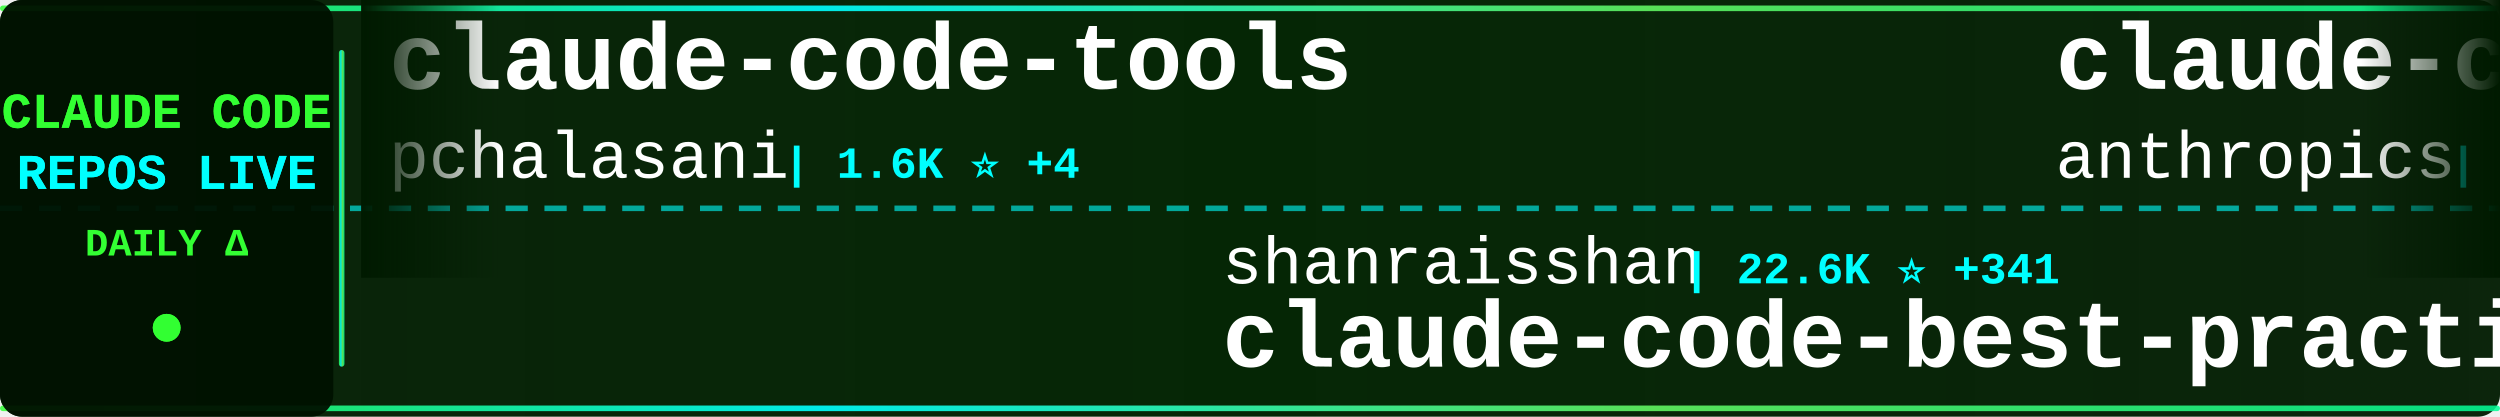
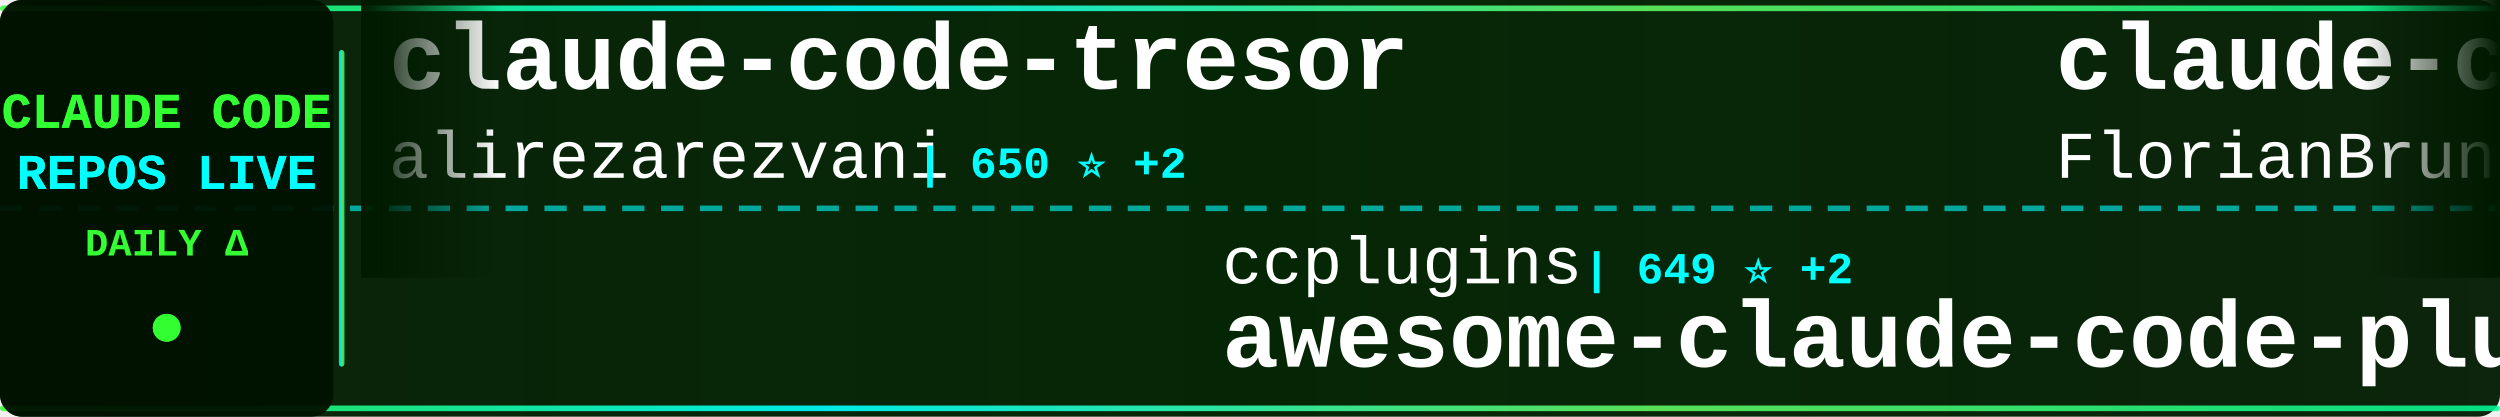
<svg xmlns="http://www.w3.org/2000/svg" width="900" height="150">
  <defs>
    <linearGradient id="tickerBg" x1="0%" y1="0%" x2="100%" y2="0%">
      <stop offset="0%" style="stop-color:#001a00;stop-opacity:0.95" />
      <stop offset="50%" style="stop-color:#002200;stop-opacity:0.98" />
      <stop offset="100%" style="stop-color:#001a00;stop-opacity:0.95" />
    </linearGradient>
    <linearGradient id="borderGrad" x1="0%" y1="0%" x2="100%" y2="0%">
      <stop offset="0%" style="stop-color:#33ff33;stop-opacity:0.85">
        <animate attributeName="stop-opacity" values="0.85;1;0.85" dur="2s" repeatCount="indefinite" />
      </stop>
      <stop offset="33%" style="stop-color:#00ffff;stop-opacity:0.9">
        <animate attributeName="stop-opacity" values="0.9;1;0.9" dur="2.2s" repeatCount="indefinite" />
      </stop>
      <stop offset="66%" style="stop-color:#66ff66;stop-opacity:0.85">
        <animate attributeName="stop-opacity" values="0.85;1;0.85" dur="1.8s" repeatCount="indefinite" />
      </stop>
      <stop offset="100%" style="stop-color:#00ff99;stop-opacity:0.85">
        <animate attributeName="stop-opacity" values="0.85;1;0.85" dur="2s" repeatCount="indefinite" />
      </stop>
    </linearGradient>
    <filter id="textGlow">
      <feGaussianBlur stdDeviation="0.1" result="coloredBlur" />
      <feMerge>
        <feMergeNode in="coloredBlur" />
        <feMergeNode in="SourceGraphic" />
      </feMerge>
    </filter>
    <filter id="metricGlow">
      <feGaussianBlur stdDeviation="0.2" result="coloredBlur" />
      <feMerge>
        <feMergeNode in="coloredBlur" />
        <feMergeNode in="SourceGraphic" />
      </feMerge>
    </filter>
    <linearGradient id="leftFade" x1="0%" y1="0%" x2="100%" y2="0%">
      <stop offset="0%" style="stop-color:#001a00;stop-opacity:1" />
      <stop offset="100%" style="stop-color:#001a00;stop-opacity:0" />
    </linearGradient>
    <linearGradient id="rightFade" x1="0%" y1="0%" x2="100%" y2="0%">
      <stop offset="0%" style="stop-color:#001a00;stop-opacity:0" />
      <stop offset="100%" style="stop-color:#001a00;stop-opacity:1" />
    </linearGradient>
  </defs>
  <rect width="900" height="150" fill="url(#tickerBg)" rx="8" />
  <rect x="0" y="2" width="900" height="2" fill="url(#borderGrad)" rx="1" />
  <rect x="0" y="146" width="900" height="2" fill="url(#borderGrad)" rx="1" />
  <line x1="0" y1="75" x2="900" y2="75" stroke="#00ffff" stroke-width="2" stroke-dasharray="8 6" opacity="0.6" />
  <rect x="0" y="0" width="120" height="150" fill="#001100" opacity="0.95" rx="8" />
  <text x="60" y="46" font-family="'Courier New', monospace" font-size="18" font-weight="bold" fill="#33ff33" text-anchor="middle" filter="url(#textGlow)">
    CLAUDE CODE
  </text>
  <text x="60" y="68" font-family="'Courier New', monospace" font-size="18" font-weight="bold" fill="#00ffff" text-anchor="middle" filter="url(#textGlow)">
    REPOS LIVE
  </text>
  <text x="60" y="92" font-family="'Courier New', monospace" font-size="14" font-weight="bold" fill="#33ff33" text-anchor="middle">
    DAILY Δ
  </text>
  <circle cx="60" cy="118" r="5" fill="#33ff33" filter="url(#metricGlow)">
    <animate attributeName="r" values="4;6;4" dur="1.5s" repeatCount="indefinite" />
    <animate attributeName="opacity" values="0.6;1;0.6" dur="1.5s" repeatCount="indefinite" />
  </circle>
  <rect x="122" y="18" width="2" height="114" fill="url(#borderGrad)" rx="1" />
  <clipPath id="tickerClip">
    <rect x="130" y="0" width="770" height="150" />
  </clipPath>
  <g clip-path="url(#tickerClip)">
    <g id="tickerItems">
      <animateTransform attributeName="transform" attributeType="XML" type="translate" from="0 0" to="-3000 0" dur="54s" repeatCount="indefinite" />
      <g transform="translate(0, 0)">
-         <text x="140" y="32" font-family="'Courier New', monospace" font-size="34" font-weight="bold" fill="#ffffff">claude-code-tools</text>
-         <text x="140" y="64" font-family="'Courier New', monospace" font-size="24" font-weight="normal" fill="#ffffff" opacity="1.0">pchalasani</text>
-         <text x="282" y="64" font-family="'Courier New', monospace" font-size="16" font-weight="bold" fill="#00ffff"> | 1.6K ⭐ +4</text>
+         <text x="140" y="32" font-family="'Courier New', monospace" font-size="34" font-weight="bold" fill="#ffffff">claude-code-tresor</text>
+         <text x="140" y="64" font-family="'Courier New', monospace" font-size="24" font-weight="normal" fill="#ffffff" opacity="1.0">alirezarezvani</text>
+         <text x="330" y="64" font-family="'Courier New', monospace" font-size="16" font-weight="bold" fill="#00ffff"> | 650 ⭐ +2</text>
      </g>
      <g transform="translate(300, 0)">
-         <text x="140" y="102" font-family="'Courier New', monospace" font-size="24" font-weight="normal" fill="#ffffff" opacity="1.0">shanraisshan</text>
-         <text x="306" y="102" font-family="'Courier New', monospace" font-size="16" font-weight="bold" fill="#00ffff"> | 22.6K ⭐ +341</text>
-         <text x="140" y="132" font-family="'Courier New', monospace" font-size="34" font-weight="bold" fill="#ffffff">claude-code-best-practic...</text>
+         <text x="140" y="102" font-family="'Courier New', monospace" font-size="24" font-weight="normal" fill="#ffffff" opacity="1.0">ccplugins</text>
+         <text x="270" y="102" font-family="'Courier New', monospace" font-size="16" font-weight="bold" fill="#00ffff"> | 649 ⭐ +2</text>
+         <text x="140" y="132" font-family="'Courier New', monospace" font-size="34" font-weight="bold" fill="#ffffff">awesome-claude-code-plug...</text>
      </g>
      <g transform="translate(600, 0)">
-         <text x="140" y="32" font-family="'Courier New', monospace" font-size="34" font-weight="bold" fill="#ffffff">claude-code-base-action</text>
-         <text x="140" y="64" font-family="'Courier New', monospace" font-size="24" font-weight="normal" fill="#ffffff" opacity="1.0">anthropics</text>
-         <text x="282" y="64" font-family="'Courier New', monospace" font-size="16" font-weight="bold" fill="#00ffff"> | 700 ⭐ +20</text>
+         <text x="140" y="32" font-family="'Courier New', monospace" font-size="34" font-weight="bold" fill="#ffffff">claude-code-ultimate-gui...</text>
+         <text x="140" y="64" font-family="'Courier New', monospace" font-size="24" font-weight="normal" fill="#ffffff" opacity="1.0">FlorianBruniaux</text>
+         <text x="342" y="64" font-family="'Courier New', monospace" font-size="16" font-weight="bold" fill="#00ffff"> | 2.3K ⭐ +43</text>
      </g>
      <g transform="translate(900, 0)">
+         <text x="140" y="102" font-family="'Courier New', monospace" font-size="24" font-weight="normal" fill="#ffffff" opacity="1.0">disler</text>
+         <text x="234" y="102" font-family="'Courier New', monospace" font-size="16" font-weight="bold" fill="#00ffff"> | 559 ⭐ +5</text>
+         <text x="140" y="132" font-family="'Courier New', monospace" font-size="34" font-weight="bold" fill="#ffffff">pi-vs-claude-code</text>
+       </g>
+       <g transform="translate(1200, 0)">
+         <text x="140" y="32" font-family="'Courier New', monospace" font-size="34" font-weight="bold" fill="#ffffff">bkit-claude-code</text>
+         <text x="140" y="64" font-family="'Courier New', monospace" font-size="24" font-weight="normal" fill="#ffffff" opacity="1.0">popup-studio-ai</text>
+         <text x="342" y="64" font-family="'Courier New', monospace" font-size="16" font-weight="bold" fill="#00ffff"> | 443 ⭐ +3</text>
+       </g>
+       <g transform="translate(1500, 0)">
+         <text x="140" y="102" font-family="'Courier New', monospace" font-size="24" font-weight="normal" fill="#ffffff" opacity="1.0">disler</text>
+         <text x="234" y="102" font-family="'Courier New', monospace" font-size="16" font-weight="bold" fill="#00ffff"> | 1.3K ⭐ +3</text>
+         <text x="140" y="132" font-family="'Courier New', monospace" font-size="34" font-weight="bold" fill="#ffffff">claude-code-hooks-multi-...</text>
+       </g>
+       <g transform="translate(1800, 0)">
+         <text x="140" y="32" font-family="'Courier New', monospace" font-size="34" font-weight="bold" fill="#ffffff">claude-code-docs</text>
+         <text x="140" y="64" font-family="'Courier New', monospace" font-size="24" font-weight="normal" fill="#ffffff" opacity="1.0">ericbuess</text>
+         <text x="270" y="64" font-family="'Courier New', monospace" font-size="16" font-weight="bold" fill="#00ffff"> | 757 ⭐ +3</text>
+       </g>
+       <g transform="translate(2100, 0)">
        <text x="140" y="102" font-family="'Courier New', monospace" font-size="24" font-weight="normal" fill="#ffffff" opacity="1.0">Pimzino</text>
        <text x="246" y="102" font-family="'Courier New', monospace" font-size="16" font-weight="bold" fill="#00ffff"> | 3.6K ⭐ +3</text>
        <text x="140" y="132" font-family="'Courier New', monospace" font-size="34" font-weight="bold" fill="#ffffff">claude-code-spec-workflo...</text>
      </g>
-       <g transform="translate(1200, 0)">
-         <text x="140" y="32" font-family="'Courier New', monospace" font-size="34" font-weight="bold" fill="#ffffff">edmunds-claude-code</text>
-         <text x="140" y="64" font-family="'Courier New', monospace" font-size="24" font-weight="normal" fill="#ffffff" opacity="1.0">edmund-io</text>
-         <text x="270" y="64" font-family="'Courier New', monospace" font-size="16" font-weight="bold" fill="#00ffff"> | 1.4K ⭐ +5</text>
-       </g>
-       <g transform="translate(1500, 0)">
-         <text x="140" y="102" font-family="'Courier New', monospace" font-size="24" font-weight="normal" fill="#ffffff" opacity="1.0">alirezarezvani</text>
-         <text x="330" y="102" font-family="'Courier New', monospace" font-size="16" font-weight="bold" fill="#00ffff"> | 650 ⭐ +2</text>
-         <text x="140" y="132" font-family="'Courier New', monospace" font-size="34" font-weight="bold" fill="#ffffff">claude-code-tresor</text>
-       </g>
-       <g transform="translate(1800, 0)">
-         <text x="140" y="32" font-family="'Courier New', monospace" font-size="34" font-weight="bold" fill="#ffffff">claude-code-router</text>
-         <text x="140" y="64" font-family="'Courier New', monospace" font-size="24" font-weight="normal" fill="#ffffff" opacity="1.0">musistudio</text>
-         <text x="282" y="64" font-family="'Courier New', monospace" font-size="16" font-weight="bold" fill="#00ffff"> | 30.5K ⭐ +83</text>
-       </g>
-       <g transform="translate(2100, 0)">
-         <text x="140" y="102" font-family="'Courier New', monospace" font-size="24" font-weight="normal" fill="#ffffff" opacity="1.0">lyconear</text>
-         <text x="258" y="102" font-family="'Courier New', monospace" font-size="16" font-weight="bold" fill="#00ffff"> | 4 ⭐</text>
-         <text x="140" y="132" font-family="'Courier New', monospace" font-size="34" font-weight="bold" fill="#ffffff">Claude-Code</text>
-       </g>
      <g transform="translate(2400, 0)">
-         <text x="140" y="32" font-family="'Courier New', monospace" font-size="34" font-weight="bold" fill="#ffffff">claude-agent-sdk-demos</text>
-         <text x="140" y="64" font-family="'Courier New', monospace" font-size="24" font-weight="normal" fill="#ffffff" opacity="1.0">anthropics</text>
-         <text x="282" y="64" font-family="'Courier New', monospace" font-size="16" font-weight="bold" fill="#00ffff"> | 1.9K ⭐ +23</text>
+         <text x="140" y="32" font-family="'Courier New', monospace" font-size="34" font-weight="bold" fill="#ffffff">claude-code-skills</text>
+         <text x="140" y="64" font-family="'Courier New', monospace" font-size="24" font-weight="normal" fill="#ffffff" opacity="1.0">daymade</text>
+         <text x="246" y="64" font-family="'Courier New', monospace" font-size="16" font-weight="bold" fill="#00ffff"> | 733 ⭐ +2</text>
      </g>
      <g transform="translate(2700, 0)">
-         <text x="140" y="102" font-family="'Courier New', monospace" font-size="24" font-weight="normal" fill="#ffffff" opacity="1.0">timothywarner-org</text>
-         <text x="366" y="102" font-family="'Courier New', monospace" font-size="16" font-weight="bold" fill="#00ffff"> | 204 ⭐</text>
-         <text x="140" y="132" font-family="'Courier New', monospace" font-size="34" font-weight="bold" fill="#ffffff">claude-code</text>
+         <text x="140" y="102" font-family="'Courier New', monospace" font-size="24" font-weight="normal" fill="#ffffff" opacity="1.0">Yeachan-Heo</text>
+         <text x="294" y="102" font-family="'Courier New', monospace" font-size="16" font-weight="bold" fill="#00ffff"> | 14.0K ⭐ +1.3K</text>
+         <text x="140" y="132" font-family="'Courier New', monospace" font-size="34" font-weight="bold" fill="#ffffff">oh-my-claudecode</text>
      </g>
      <g transform="translate(3000, 0)">
-         <text x="140" y="32" font-family="'Courier New', monospace" font-size="34" font-weight="bold" fill="#ffffff">claude-code-tools</text>
-         <text x="140" y="64" font-family="'Courier New', monospace" font-size="24" font-weight="normal" fill="#ffffff" opacity="1.0">pchalasani</text>
-         <text x="282" y="64" font-family="'Courier New', monospace" font-size="16" font-weight="bold" fill="#00ffff"> | 1.6K ⭐ +4</text>
+         <text x="140" y="32" font-family="'Courier New', monospace" font-size="34" font-weight="bold" fill="#ffffff">claude-code-tresor</text>
+         <text x="140" y="64" font-family="'Courier New', monospace" font-size="24" font-weight="normal" fill="#ffffff" opacity="1.0">alirezarezvani</text>
+         <text x="330" y="64" font-family="'Courier New', monospace" font-size="16" font-weight="bold" fill="#00ffff"> | 650 ⭐ +2</text>
      </g>
      <g transform="translate(3300, 0)">
-         <text x="140" y="102" font-family="'Courier New', monospace" font-size="24" font-weight="normal" fill="#ffffff" opacity="1.0">shanraisshan</text>
-         <text x="306" y="102" font-family="'Courier New', monospace" font-size="16" font-weight="bold" fill="#00ffff"> | 22.6K ⭐ +341</text>
-         <text x="140" y="132" font-family="'Courier New', monospace" font-size="34" font-weight="bold" fill="#ffffff">claude-code-best-practic...</text>
+         <text x="140" y="102" font-family="'Courier New', monospace" font-size="24" font-weight="normal" fill="#ffffff" opacity="1.0">ccplugins</text>
+         <text x="270" y="102" font-family="'Courier New', monospace" font-size="16" font-weight="bold" fill="#00ffff"> | 649 ⭐ +2</text>
+         <text x="140" y="132" font-family="'Courier New', monospace" font-size="34" font-weight="bold" fill="#ffffff">awesome-claude-code-plug...</text>
      </g>
      <g transform="translate(3600, 0)">
-         <text x="140" y="32" font-family="'Courier New', monospace" font-size="34" font-weight="bold" fill="#ffffff">claude-code-base-action</text>
-         <text x="140" y="64" font-family="'Courier New', monospace" font-size="24" font-weight="normal" fill="#ffffff" opacity="1.0">anthropics</text>
-         <text x="282" y="64" font-family="'Courier New', monospace" font-size="16" font-weight="bold" fill="#00ffff"> | 700 ⭐ +20</text>
+         <text x="140" y="32" font-family="'Courier New', monospace" font-size="34" font-weight="bold" fill="#ffffff">claude-code-ultimate-gui...</text>
+         <text x="140" y="64" font-family="'Courier New', monospace" font-size="24" font-weight="normal" fill="#ffffff" opacity="1.0">FlorianBruniaux</text>
+         <text x="342" y="64" font-family="'Courier New', monospace" font-size="16" font-weight="bold" fill="#00ffff"> | 2.3K ⭐ +43</text>
      </g>
      <g transform="translate(3900, 0)">
-         <text x="140" y="102" font-family="'Courier New', monospace" font-size="24" font-weight="normal" fill="#ffffff" opacity="1.0">Pimzino</text>
-         <text x="246" y="102" font-family="'Courier New', monospace" font-size="16" font-weight="bold" fill="#00ffff"> | 3.6K ⭐ +3</text>
-         <text x="140" y="132" font-family="'Courier New', monospace" font-size="34" font-weight="bold" fill="#ffffff">claude-code-spec-workflo...</text>
+         <text x="140" y="102" font-family="'Courier New', monospace" font-size="24" font-weight="normal" fill="#ffffff" opacity="1.0">disler</text>
+         <text x="234" y="102" font-family="'Courier New', monospace" font-size="16" font-weight="bold" fill="#00ffff"> | 559 ⭐ +5</text>
+         <text x="140" y="132" font-family="'Courier New', monospace" font-size="34" font-weight="bold" fill="#ffffff">pi-vs-claude-code</text>
      </g>
    </g>
  </g>
  <rect x="130" y="0" width="50" height="100" fill="url(#leftFade)" />
  <rect x="850" y="0" width="50" height="100" fill="url(#rightFade)" />
</svg>
